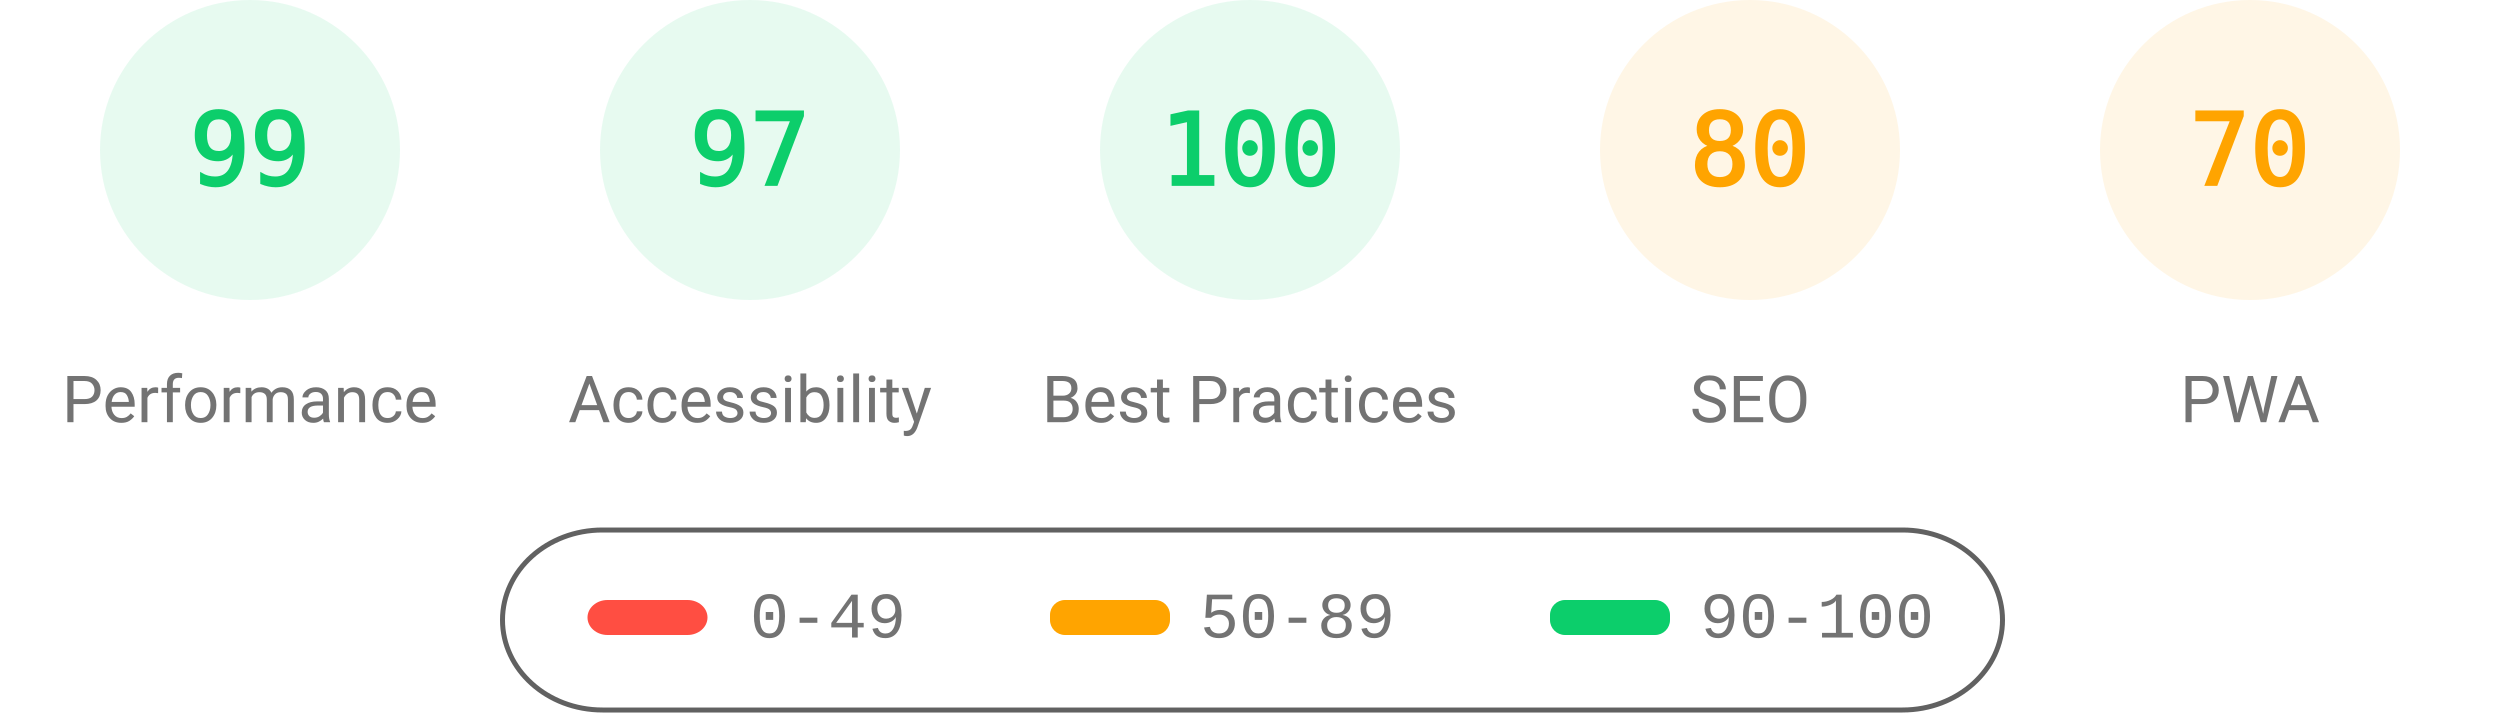
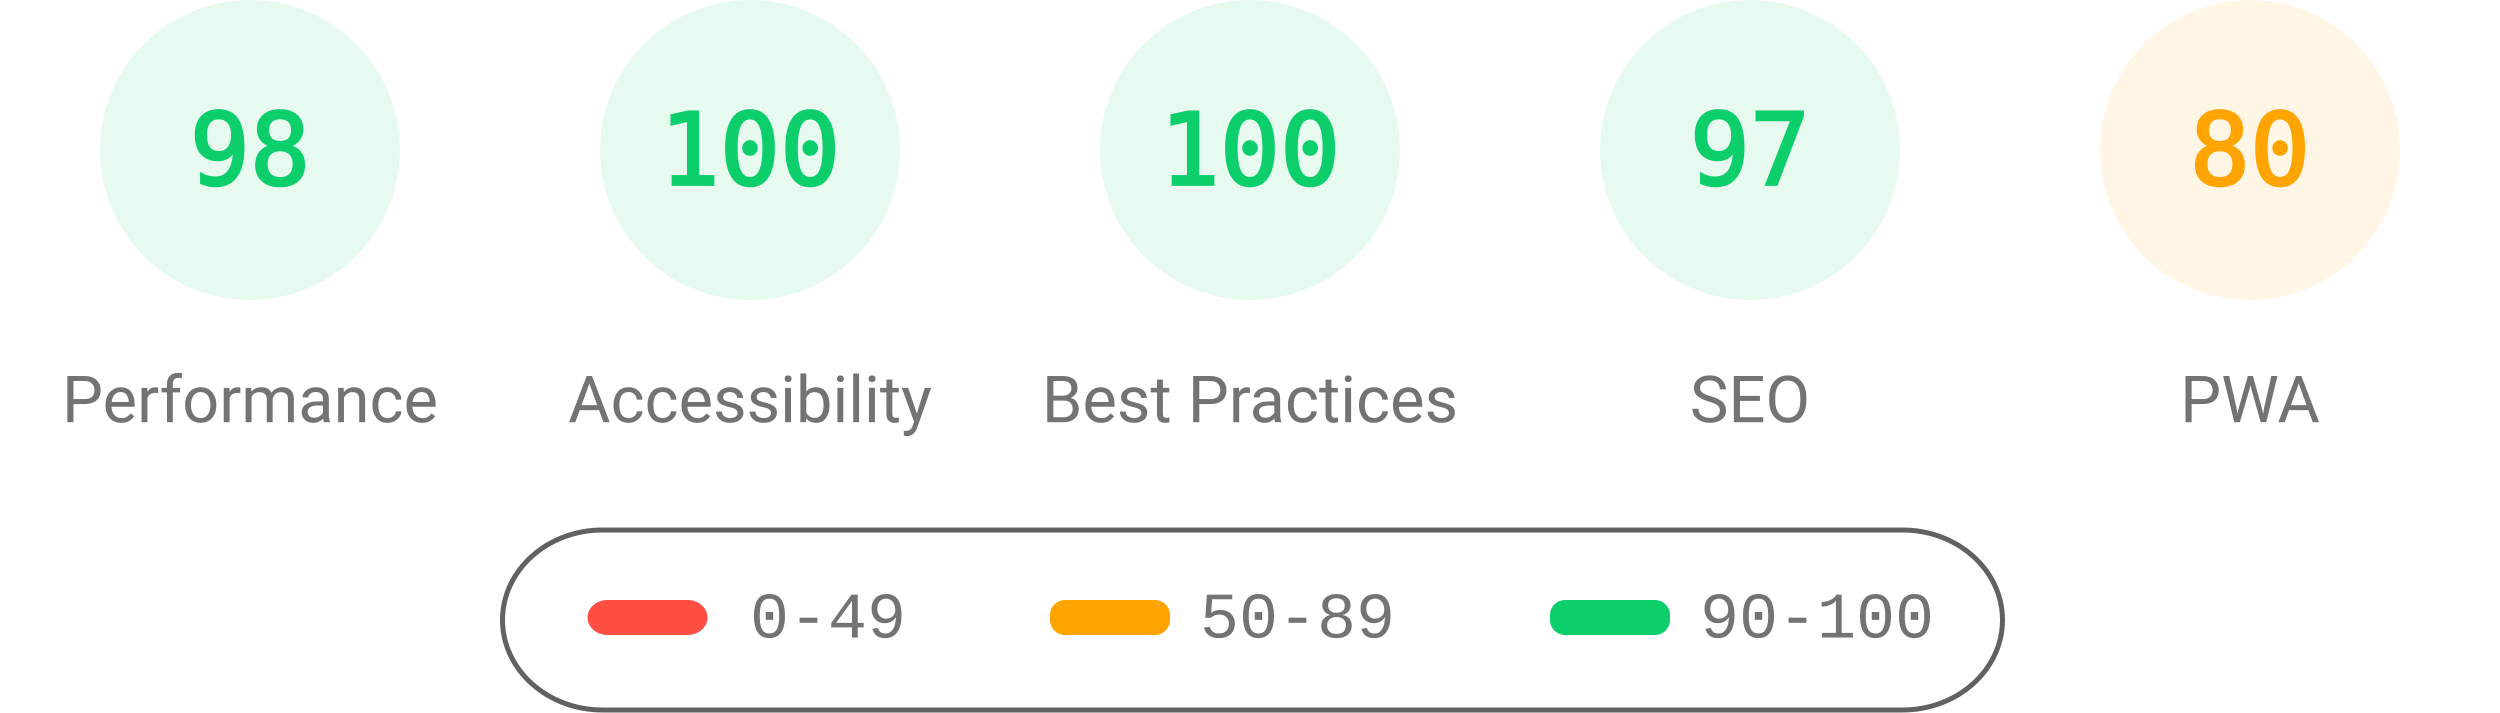
<svg xmlns="http://www.w3.org/2000/svg" fill="none" width="1000" height="285">
  <style>.gauge-base{opacity:.1}.gauge-arc{fill:none;animation-delay:250ms;stroke-linecap:round;transform:rotate(-90deg);transform-origin:100px 60px;animation:load-gauge 1s ease forwards}.guage-text{font-size:40px;font-family:monospace;text-align:center}.guage-red{color:#ff4e42;fill:#ff4e42;stroke:#ff4e42}.guage-orange{color:#ffa400;fill:#ffa400;stroke:#ffa400}.guage-green{color:#0cce6b;fill:#0cce6b;stroke:#0cce6b}.guage-undefined{color:#5c5c5c;fill:#5c5c5c;stroke:#5c5c5c}.guage-title{color:#737373;fill:#737373;stroke:none;font-size:26px;line-height:26px;font-family:Roboto,Halvetica,Arial,sans-serif}@keyframes load-gauge{from{stroke-dasharray:0 352.858}}</style>
  <svg class="guage-div guage-perf guage-green" viewBox="0 0 200 200" width="200" height="200">
    <circle class="gauge-base" r="56" cx="100" cy="60" stroke-width="8" />
-     <circle class="gauge-arc guage-arc-1" r="56" cx="100" cy="60" stroke-width="8" style="stroke-dasharray:348.339,351.858" />
-     <text class="guage-text" x="100" y="60" alignment-baseline="central" dominant-baseline="central" text-anchor="middle">99</text>
+     <circle class="gauge-arc guage-arc-1" r="56" cx="100" cy="60" stroke-width="8" style="stroke-dasharray:344.821,351.858" />
+     <text class="guage-text" x="100" y="60" alignment-baseline="central" dominant-baseline="central" text-anchor="middle">98</text>
    <text class="guage-title" x="100" y="160" alignment-baseline="central" dominant-baseline="central" text-anchor="middle">Performance</text>
  </svg>
  <svg class="guage-div guage-acc guage-green" viewBox="0 0 200 200" width="200" height="200" x="200">
    <circle class="gauge-base" r="56" cx="100" cy="60" stroke-width="8" />
-     <circle class="gauge-arc guage-arc-2" r="56" cx="100" cy="60" stroke-width="8" style="stroke-dasharray:341.302,351.858" />
-     <text class="guage-text" x="100" y="60" alignment-baseline="central" dominant-baseline="central" text-anchor="middle">97</text>
+     <circle class="gauge-arc guage-arc-2" r="56" cx="100" cy="60" stroke-width="8" style="stroke-dasharray:351.858,351.858" />
+     <text class="guage-text" x="100" y="60" alignment-baseline="central" dominant-baseline="central" text-anchor="middle">100</text>
    <text class="guage-title" x="100" y="160" alignment-baseline="central" dominant-baseline="central" text-anchor="middle">Accessibility</text>
  </svg>
  <svg class="guage-div guage-best guage-green" viewBox="0 0 200 200" width="200" height="200" x="400">
    <circle class="gauge-base" r="56" cx="100" cy="60" stroke-width="8" />
    <circle class="gauge-arc guage-arc-3" r="56" cx="100" cy="60" stroke-width="8" style="stroke-dasharray:351.858,351.858" />
    <text class="guage-text" x="100" y="60" alignment-baseline="central" dominant-baseline="central" text-anchor="middle">100</text>
    <text class="guage-title" x="100" y="160" alignment-baseline="central" dominant-baseline="central" text-anchor="middle">Best Practices</text>
  </svg>
-   <svg class="guage-div guage-seo guage-orange" viewBox="0 0 200 200" width="200" height="200" x="600">
+   <svg class="guage-div guage-seo guage-green" viewBox="0 0 200 200" width="200" height="200" x="600">
    <circle class="gauge-base" r="56" cx="100" cy="60" stroke-width="8" />
-     <circle class="gauge-arc guage-arc-4" r="56" cx="100" cy="60" stroke-width="8" style="stroke-dasharray:281.486,351.858" />
-     <text class="guage-text" x="100" y="60" alignment-baseline="central" dominant-baseline="central" text-anchor="middle">80</text>
+     <circle class="gauge-arc guage-arc-4" r="56" cx="100" cy="60" stroke-width="8" style="stroke-dasharray:341.302,351.858" />
+     <text class="guage-text" x="100" y="60" alignment-baseline="central" dominant-baseline="central" text-anchor="middle">97</text>
    <text class="guage-title" x="100" y="160" alignment-baseline="central" dominant-baseline="central" text-anchor="middle">SEO</text>
  </svg>
  <svg class="guage-div guage-pwa guage-orange" viewBox="0 0 200 200" width="200" height="200" x="800">
    <circle class="gauge-base" r="56" cx="100" cy="60" stroke-width="8" />
-     <circle class="gauge-arc guage-arc-4" r="56" cx="100" cy="60" stroke-width="8" style="stroke-dasharray:246.301,351.858" />
-     <text class="guage-text" x="100" y="60" alignment-baseline="central" dominant-baseline="central" text-anchor="middle">70</text>
+     <circle class="gauge-arc guage-arc-4" r="56" cx="100" cy="60" stroke-width="8" style="stroke-dasharray:281.486,351.858" />
+     <text class="guage-text" x="100" y="60" alignment-baseline="central" dominant-baseline="central" text-anchor="middle">80</text>
    <text class="guage-title" x="100" y="160" alignment-baseline="central" dominant-baseline="central" text-anchor="middle">PWA</text>
  </svg>
  <svg width="604" height="76" x="200" y="210">
    <path fill="none" id="canvas_background" d="M-1-1h604v80H-1z" />
    <rect fill-opacity="0" stroke="#616161" stroke-width="2" rx="40" id="svg_2" height="72" width="600" y="2" x="1" fill="#000" />
    <rect stroke="#000" rx="8" id="svg_3" height="14" width="48" y="30" x="35" stroke-opacity="null" stroke-width="0" fill="#ff4e42" />
    <rect stroke="#000" rx="6" id="svg_4" height="14" width="48" y="30" x="220" stroke-opacity="null" stroke-width="0" fill="#ffa400" />
    <rect stroke="#000" rx="6" id="svg_5" height="14" width="48" y="30" x="420" stroke-opacity="null" stroke-width="0" fill="#0cce6b" />
    <text xml:space="preserve" text-anchor="start" font-family="'Courier New', Courier, monospace" font-size="26" id="svg_6" y="45" x="100" stroke-opacity="null" stroke-width="0" stroke="#000" fill="#737373">0-49</text>
    <text xml:space="preserve" text-anchor="start" font-family="'Courier New', Courier, monospace" font-size="26" id="svg_7" y="45" x="280" stroke-opacity="null" stroke-width="0" stroke="#000" fill="#737373">50-89</text>
    <text xml:space="preserve" text-anchor="start" font-family="'Courier New', Courier, monospace" font-size="26" id="svg_8" y="45" x="480" stroke-opacity="null" stroke-width="0" stroke="#000" fill="#737373">90-100</text>
  </svg>
</svg>
